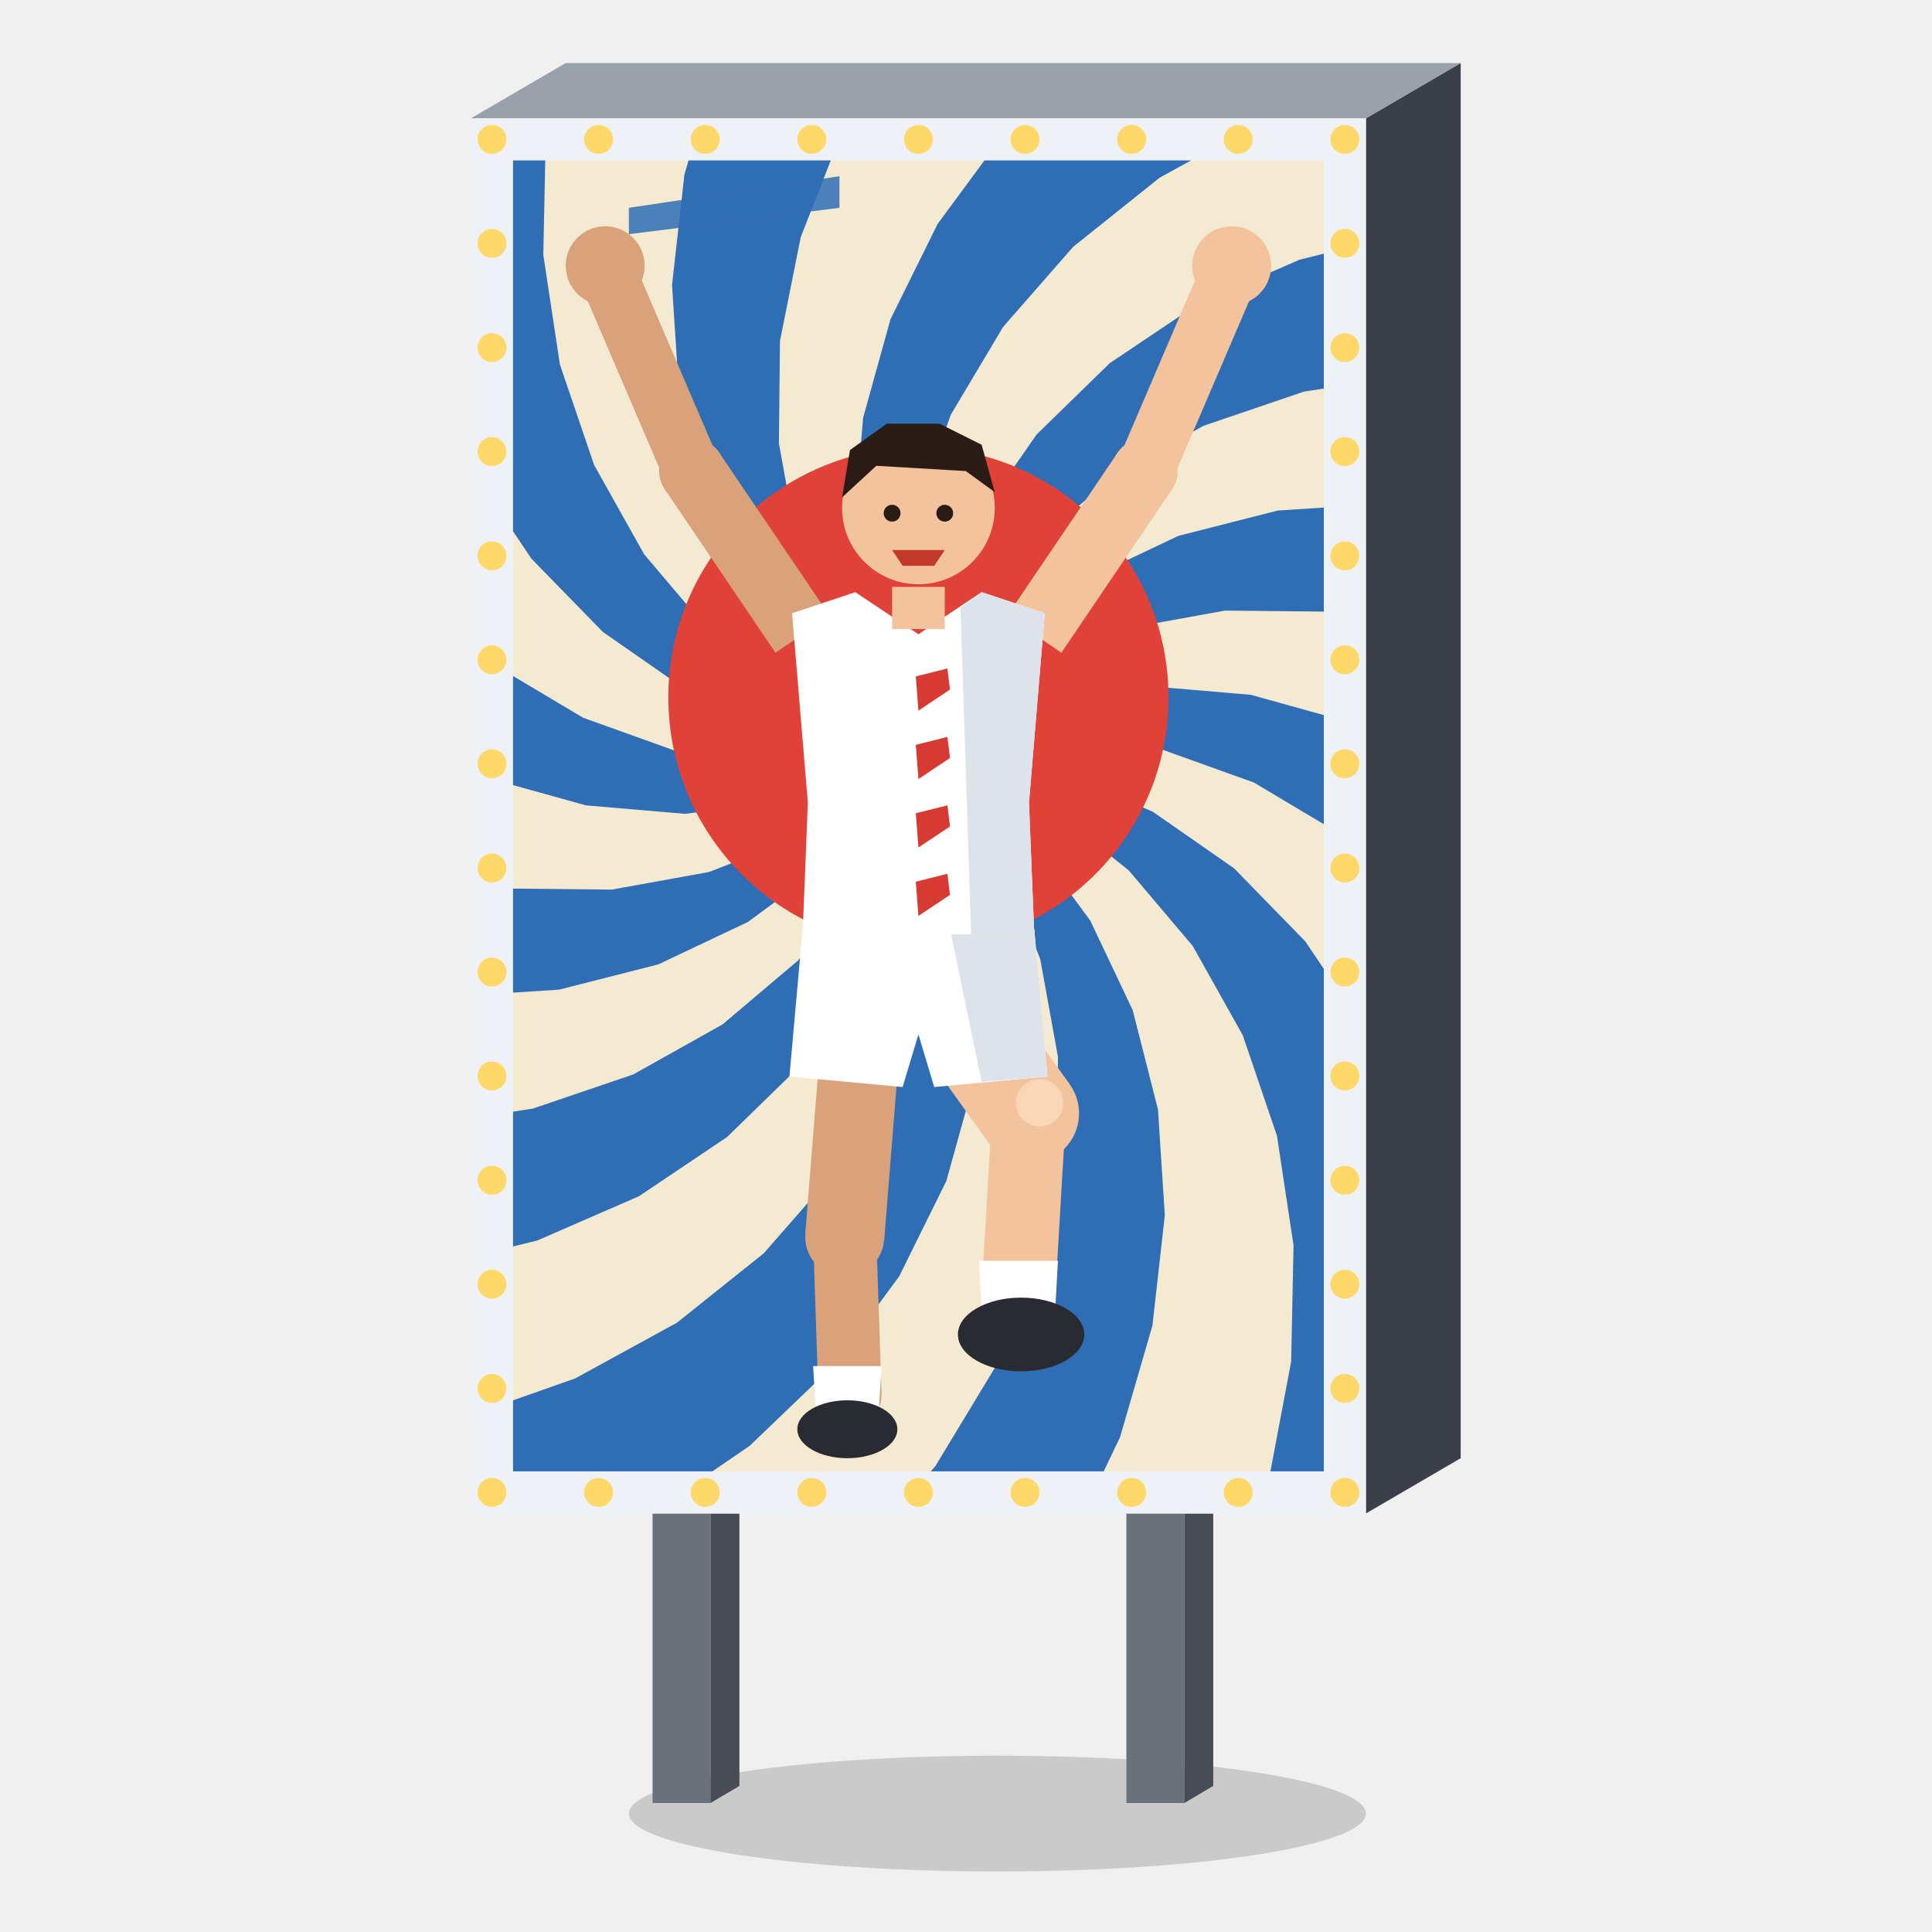
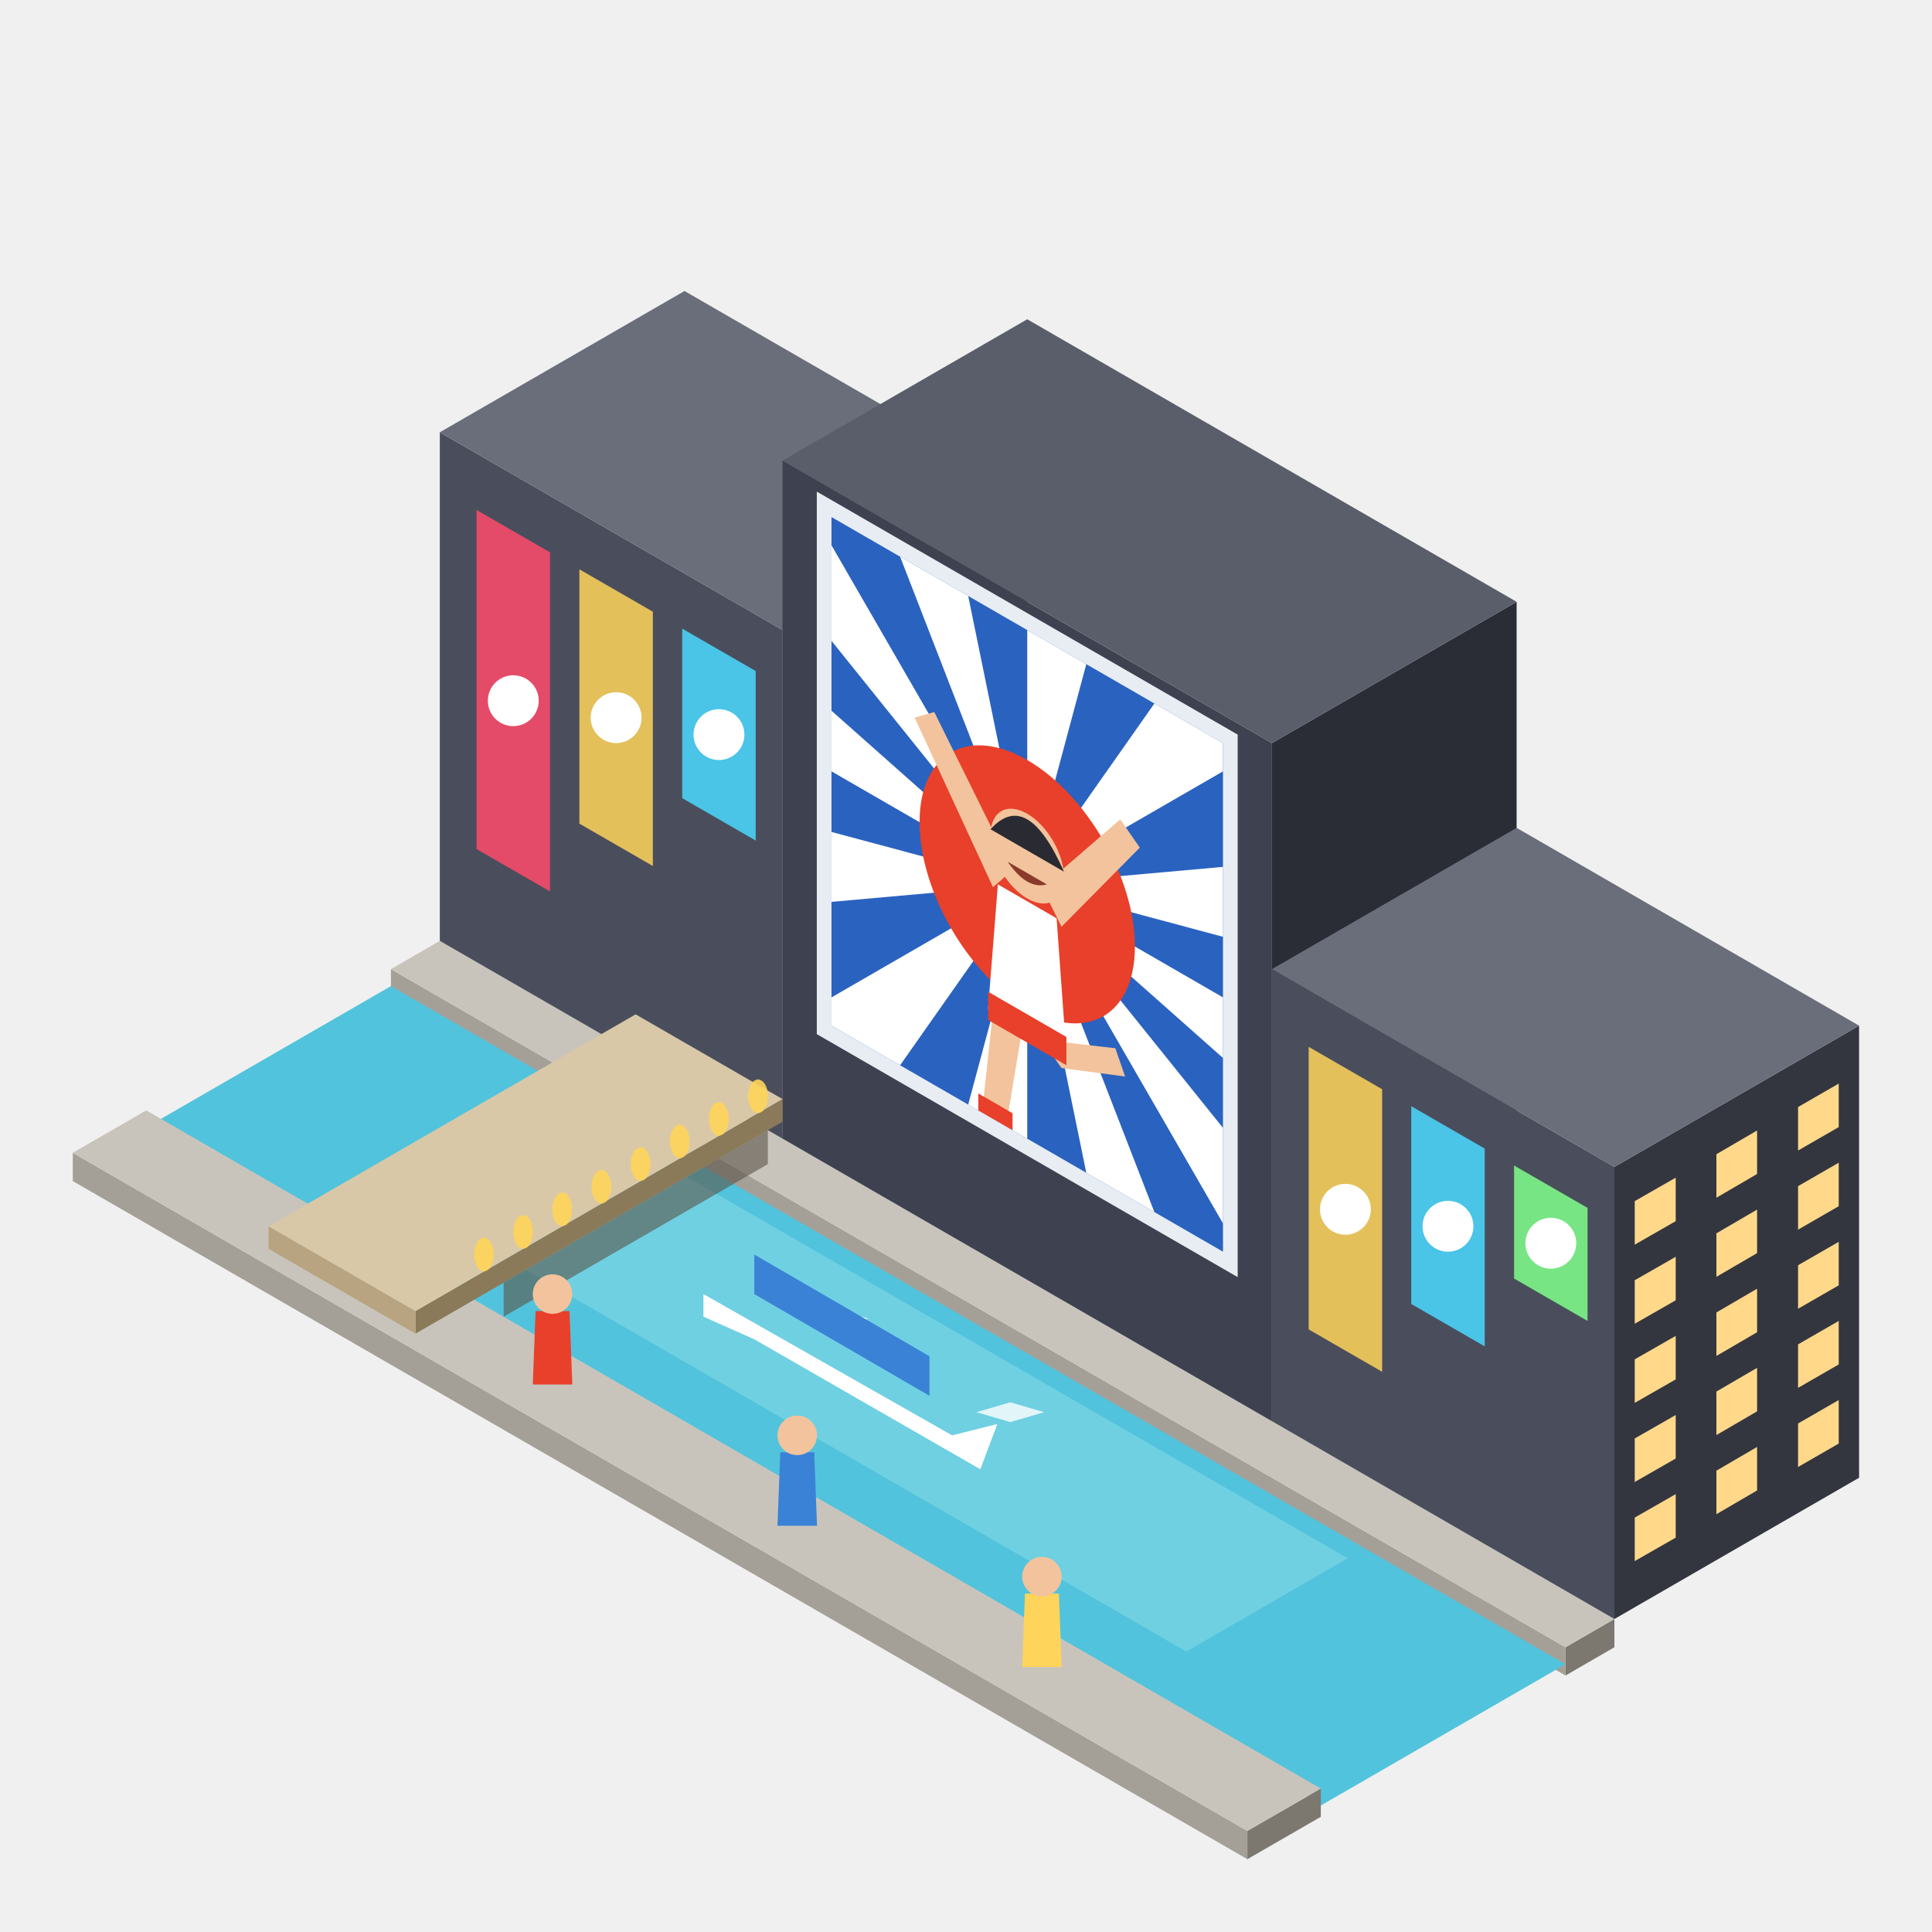
<svg xmlns="http://www.w3.org/2000/svg" viewBox="0 0 80 80">
-   <g transform="translate(38.03 74.66) scale(1.09)">
-     <ellipse cx="3" cy="0.4" rx="14" ry="2.2" fill="#000000" opacity="0.16" />
-     <path d="M-10.1 0L-7.9 0L-7.9 -11L-10.1 -11Z" fill="#6b717b" />
-     <path d="M-7.9 0L-6.8 -0.65L-6.8 -11L-7.9 -11Z" fill="#474c55" />
-     <path d="M7.9 0L10.1 0L10.1 -11L7.9 -11Z" fill="#6b717b" />
-     <path d="M10.1 0L11.2 -0.65L11.2 -11L10.1 -11Z" fill="#474c55" />
-     <path d="M17 -11L20.6 -13.1L20.6 -66.1L17 -64Z" fill="#3a3f49" />
-     <path d="M-17 -64L17 -64L20.6 -66.1L-13.4 -66.1Z" fill="#9aa1ab" />
-     <path d="M-17 -11L17 -11L17 -64L-17 -64Z" fill="#eef2f6" />
-     <clipPath id="p">
-       <rect x="-15.4" y="-62.4" width="30.8" height="49.8" />
-     </clipPath>
-     <g clip-path="url(#p)">
-       <rect x="-15.4" y="-62.4" width="30.8" height="49.8" fill="#f4ead2" />
-       <path d="M2 -39.89L5.53 -39.13L8.9 -37.66L11.99 -35.51L14.7 -32.73L16.95 -29.38L18.63 -25.52L19.69 -21.23L20.04 -16.61L19.64 -11.76L18.44 -6.78L16.43 -1.78L13.58 3.11L1.96 5.16L5.98 1.17L9.22 -3.13L11.66 -7.64L13.3 -12.22L14.16 -16.77L14.25 -21.19L13.62 -25.35L12.32 -29.17L10.42 -32.56L7.99 -35.43L5.12 -37.72L1.9 -39.38ZM1.67 -38.9L4.35 -36.48L6.53 -33.52L8.14 -30.12L9.1 -26.35L9.36 -22.33L8.89 -18.14L7.66 -13.9L5.66 -9.72L2.89 -5.72L-0.64 -2.01L-4.88 1.31L-9.79 4.13L-20.88 0.09L-15.41 -1.36L-10.45 -3.47L-6.08 -6.14L-2.37 -9.29L0.65 -12.81L2.93 -16.58L4.47 -20.51L5.26 -24.46L5.3 -28.35L4.63 -32.05L3.29 -35.47L1.33 -38.51ZM0.9 -38.21L2.01 -34.77L2.42 -31.12L2.1 -27.37L1.06 -23.63L-0.73 -20.01L-3.23 -16.62L-6.41 -13.57L-10.24 -10.95L-14.64 -8.87L-19.55 -7.41L-24.88 -6.66L-30.54 -6.68L-38.13 -15.72L-32.66 -14.24L-27.32 -13.59L-22.2 -13.72L-17.41 -14.59L-13.04 -16.13L-9.17 -18.25L-5.88 -20.88L-3.22 -23.92L-1.23 -27.26L0.04 -30.8L0.59 -34.43L0.41 -38.04ZM-0.11 -38L-0.87 -34.47L-2.34 -31.1L-4.49 -28.01L-7.27 -25.3L-10.62 -23.05L-14.48 -21.37L-18.77 -20.31L-23.39 -19.96L-28.24 -20.36L-33.22 -21.56L-38.22 -23.57L-43.11 -26.42L-45.16 -38.04L-41.17 -34.02L-36.87 -30.78L-32.36 -28.34L-27.78 -26.7L-23.23 -25.84L-18.81 -25.75L-14.65 -26.38L-10.83 -27.68L-7.44 -29.58L-4.57 -32.01L-2.28 -34.88L-0.62 -38.1ZM-1.1 -38.33L-3.52 -35.65L-6.48 -33.47L-9.88 -31.86L-13.65 -30.9L-17.67 -30.64L-21.86 -31.11L-26.1 -32.34L-30.28 -34.34L-34.28 -37.11L-37.99 -40.64L-41.31 -44.88L-44.13 -49.79L-40.09 -60.88L-38.64 -55.41L-36.53 -50.45L-33.86 -46.08L-30.71 -42.37L-27.19 -39.35L-23.42 -37.07L-19.49 -35.53L-15.54 -34.74L-11.65 -34.7L-7.95 -35.37L-4.53 -36.71L-1.49 -38.67ZM-1.79 -39.1L-5.23 -37.99L-8.88 -37.58L-12.63 -37.9L-16.37 -38.94L-19.99 -40.73L-23.38 -43.23L-26.43 -46.41L-29.05 -50.24L-31.13 -54.64L-32.59 -59.55L-33.34 -64.88L-33.32 -70.54L-24.28 -78.13L-25.76 -72.66L-26.41 -67.32L-26.28 -62.2L-25.41 -57.41L-23.87 -53.04L-21.75 -49.17L-19.12 -45.88L-16.08 -43.22L-12.74 -41.23L-9.2 -39.96L-5.57 -39.41L-1.96 -39.59ZM-2 -40.11L-5.53 -40.87L-8.9 -42.34L-11.99 -44.49L-14.7 -47.27L-16.95 -50.62L-18.63 -54.48L-19.69 -58.77L-20.04 -63.39L-19.64 -68.24L-18.44 -73.22L-16.43 -78.22L-13.58 -83.11L-1.96 -85.16L-5.98 -81.17L-9.22 -76.87L-11.66 -72.36L-13.3 -67.78L-14.16 -63.23L-14.25 -58.81L-13.62 -54.65L-12.32 -50.83L-10.42 -47.44L-7.99 -44.57L-5.12 -42.28L-1.9 -40.62ZM-1.67 -41.1L-4.35 -43.52L-6.53 -46.48L-8.14 -49.88L-9.1 -53.65L-9.36 -57.67L-8.89 -61.86L-7.66 -66.1L-5.66 -70.28L-2.89 -74.28L0.64 -77.99L4.88 -81.31L9.79 -84.13L20.88 -80.09L15.41 -78.64L10.45 -76.53L6.08 -73.86L2.37 -70.71L-0.65 -67.19L-2.93 -63.42L-4.47 -59.49L-5.26 -55.54L-5.3 -51.65L-4.63 -47.95L-3.29 -44.53L-1.33 -41.49ZM-0.9 -41.79L-2.01 -45.23L-2.42 -48.88L-2.1 -52.63L-1.06 -56.37L0.73 -59.99L3.23 -63.38L6.41 -66.43L10.24 -69.05L14.64 -71.13L19.55 -72.59L24.88 -73.34L30.54 -73.32L38.13 -64.28L32.66 -65.76L27.32 -66.41L22.2 -66.28L17.41 -65.41L13.04 -63.87L9.17 -61.75L5.88 -59.12L3.22 -56.08L1.23 -52.74L-0.04 -49.2L-0.59 -45.57L-0.41 -41.96ZM0.11 -42L0.87 -45.53L2.34 -48.9L4.49 -51.99L7.27 -54.7L10.62 -56.95L14.48 -58.63L18.77 -59.69L23.39 -60.04L28.24 -59.64L33.22 -58.44L38.22 -56.43L43.11 -53.58L45.16 -41.96L41.17 -45.98L36.87 -49.22L32.36 -51.66L27.78 -53.3L23.23 -54.16L18.81 -54.25L14.65 -53.62L10.83 -52.32L7.44 -50.42L4.57 -47.99L2.28 -45.12L0.62 -41.9ZM1.1 -41.67L3.52 -44.35L6.48 -46.53L9.88 -48.14L13.65 -49.1L17.67 -49.36L21.86 -48.89L26.1 -47.66L30.28 -45.66L34.28 -42.89L37.99 -39.36L41.31 -35.12L44.13 -30.21L40.09 -19.12L38.64 -24.59L36.53 -29.55L33.86 -33.92L30.71 -37.63L27.19 -40.65L23.42 -42.93L19.49 -44.47L15.54 -45.26L11.65 -45.3L7.95 -44.63L4.53 -43.29L1.49 -41.33ZM1.79 -40.9L5.23 -42.01L8.88 -42.42L12.63 -42.1L16.37 -41.06L19.99 -39.27L23.38 -36.77L26.43 -33.59L29.05 -29.76L31.13 -25.36L32.59 -20.45L33.34 -15.12L33.32 -9.46L24.28 -1.87L25.76 -7.34L26.41 -12.68L26.28 -17.8L25.41 -22.59L23.87 -26.96L21.75 -30.83L19.12 -34.12L16.08 -36.78L12.74 -38.77L9.2 -40.04L5.57 -40.59L1.96 -40.41Z" fill="#2f6db5" />
+   <clipPath id="gb">
+     <path d="M-8 -23H8V-5H-8Z" />
+   </clipPath>
+   <g transform="translate(44.56 51.83) scale(1.17)">
+     <path d="M19.05 14L17.32 15L17.32 14L19.05 13Z" fill="#7c7870" />
+     <path d="M-24.25 -9L17.32 15L17.32 14L-24.25 -10Z" fill="#a4a098" />
+     <path d="M-22.52 -11L19.05 13L17.32 14L-24.25 -10Z" fill="#c8c4bc" />
+     <path d="M-24.25 -9.4L17.32 14.6L8.66 19.6L-32.91 -4.4Z" fill="#52c3dc" />
+     <path d="M-19.49 -5.95L9.61 10.85L3.9 14.15L-25.2 -2.65Z" fill="#9be3ea" opacity="0.4" />
+     <path d="M-19.31 -3.81L-18.11 -4.16L-16.91 -3.81L-18.11 -3.46Z" fill="#ffffff" opacity=".8">
+       <animate attributeName="opacity" values=".85;.15;.85" dur="2.2s" begin="0.0s" repeatCount="indefinite" />
+     </path>
+     <path d="M-3.53 5.68L-2.33 5.33L-1.13 5.68L-2.33 6.03Z" fill="#ffffff" opacity=".8">
+       <animate attributeName="opacity" values=".85;.15;.85" dur="2.7s" begin="0.6s" repeatCount="indefinite" />
+     </path>
+     <path d="M-20.97 -2.10L-19.77 -2.45L-18.57 -2.10L-19.77 -1.75Z" fill="#ffffff" opacity=".8">
+       <animate attributeName="opacity" values=".85;.15;.85" dur="3.2s" begin="1.2s" repeatCount="indefinite" />
+     </path>
+     <path d="M-9.75 2.37L-8.55 2.02L-7.35 2.37L-8.55 2.72Z" fill="#ffffff" opacity=".8">
+       <animate attributeName="opacity" values=".85;.15;.85" dur="3.7s" begin="1.8s" repeatCount="indefinite" />
+     </path>
+     <path d="M8.66 20L6.06 21.5L6.06 20.5L8.66 19Z" fill="#7c7870" />
+     <path d="M-35.51 -2.5L6.06 21.5L6.06 20.5L-35.51 -3.5Z" fill="#a4a098" />
+     <path d="M-32.91 -5L8.66 19L6.06 20.5L-35.51 -3.5Z" fill="#c8c4bc" />
+     <path d="M-1.73 -9L-10.39 -4L-10.39 -22L-1.73 -27Z" fill="#33363f" />
+     <path d="M-22.52 -11L-10.39 -4L-10.39 -22L-22.52 -29Z" fill="#4a4e5c" />
+     <path d="M-13.86 -34L-1.73 -27L-10.39 -22L-22.52 -29Z" fill="#6a6e7a" />
+     <path d="M15.59 1L6.93 6L6.93 -18L15.59 -23Z" fill="#2a2d36" />
+     <path d="M-10.39 -4L6.93 6L6.93 -18L-10.39 -28Z" fill="#3e4250" />
+     <path d="M-1.73 -33L15.59 -23L6.93 -18L-10.39 -28Z" fill="#5a5e6a" />
+     <path d="M27.71 8L19.05 13L19.05 -3L27.71 -8Z" fill="#33363f" />
+     <path d="M6.93 6L19.05 13L19.05 -3L6.93 -10Z" fill="#4a4e5c" />
+     <path d="M15.59 -15L27.71 -8L19.05 -3L6.93 -10Z" fill="#6a6e7a" />
+     <path d="M-21.22 -14.25L-18.62 -12.75L-18.62 -24.75L-21.22 -26.25Z" fill="#ff4a6a" opacity="0.85" />
+     <circle cx="-19.92" cy="-19.50" r="0.90" fill="#ffffff">
+       <animate attributeName="opacity" values="1;0.3;1" dur="1.2s" begin="0.0s" repeatCount="indefinite" />
+     </circle>
+     <path d="M-17.58 -15.15L-14.98 -13.65L-14.98 -22.65L-17.58 -24.15Z" fill="#ffd45a" opacity="0.85" />
+     <circle cx="-16.28" cy="-18.90" r="0.90" fill="#ffffff">
+       <animate attributeName="opacity" values="1;0.3;1" dur="1.5s" begin="0.4s" repeatCount="indefinite" />
+     </circle>
+     <path d="M-13.94 -16.05L-11.34 -14.55L-11.34 -20.55L-13.94 -22.05Z" fill="#4ad8ff" opacity="0.85" />
+     <circle cx="-12.64" cy="-18.30" r="0.90" fill="#ffffff">
+       <animate attributeName="opacity" values="1;0.3;1" dur="1.8s" begin="0.8s" repeatCount="indefinite" />
+     </circle>
+     <path d="M8.23 2.75L10.83 4.25L10.83 -5.75L8.23 -7.25Z" fill="#ffd45a" opacity="0.85" />
+     <circle cx="9.53" cy="-1.50" r="0.90" fill="#ffffff">
+       <animate attributeName="opacity" values="1;0.3;1" dur="1.2s" begin="0.0s" repeatCount="indefinite" />
+     </circle>
+     <path d="M11.86 1.85L14.46 3.35L14.46 -3.65L11.86 -5.15Z" fill="#4ad8ff" opacity="0.85" />
+     <circle cx="13.16" cy="-0.90" r="0.90" fill="#ffffff">
+       <animate attributeName="opacity" values="1;0.3;1" dur="1.5s" begin="0.4s" repeatCount="indefinite" />
+     </circle>
+     <path d="M15.5 0.95L18.1 2.45L18.1 -1.55L15.5 -3.05Z" fill="#7fff8a" opacity="0.85" />
+     <circle cx="16.80" cy="-0.30" r="0.90" fill="#ffffff">
+       <animate attributeName="opacity" values="1;0.3;1" dur="1.8s" begin="0.8s" repeatCount="indefinite" />
+     </circle>
+     <path d="M26.99 6.79L25.55 7.62L25.55 6.08L26.99 5.25Z" fill="#ffd88a" />
+     <path d="M26.99 3.99L25.55 4.82L25.55 3.28L26.99 2.45Z" fill="#ffd88a" />
+     <path d="M26.99 1.19L25.55 2.02L25.55 0.48L26.99 -0.35Z" fill="#ffd88a" />
+     <path d="M26.99 -1.61L25.55 -0.78L25.55 -2.32L26.99 -3.15Z" fill="#ffd88a" />
+     <path d="M26.99 -4.41L25.55 -3.58L25.55 -5.12L26.99 -5.95Z" fill="#ffd88a" />
+     <path d="M24.1 8.45L22.66 9.29L22.66 7.75L24.1 6.91Z" fill="#ffd88a" />
+     <path d="M24.1 5.65L22.66 6.49L22.66 4.95L24.1 4.11Z" fill="#ffd88a" />
+     <path d="M24.1 2.85L22.66 3.69L22.66 2.15L24.1 1.31Z" fill="#ffd88a" />
+     <path d="M24.1 0.05L22.66 0.89L22.66 -0.65L24.1 -1.49Z" fill="#ffd88a" />
+     <path d="M24.1 -2.75L22.66 -1.91L22.66 -3.45L24.1 -4.29Z" fill="#ffd88a" />
+     <path d="M21.22 10.12L19.77 10.95L19.77 9.41L21.22 8.58Z" fill="#ffd88a" />
+     <path d="M21.22 7.32L19.77 8.15L19.77 6.61L21.22 5.78Z" fill="#ffd88a" />
+     <path d="M21.22 4.52L19.77 5.35L19.77 3.81L21.22 2.98Z" fill="#ffd88a" />
+     <path d="M21.22 1.72L19.77 2.55L19.77 1.01L21.22 0.18Z" fill="#ffd88a" />
+     <path d="M21.22 -1.08L19.77 -0.25L19.77 -1.79L21.22 -2.62Z" fill="#ffd88a" />
+     <g transform="matrix(.866 .5 0 1 -1.73 1.00)">
+       <path d="M-8.6 -23.6H8.6V-4.4H-8.6Z" fill="#e8edf4" />
+       <g clip-path="url(#gb)">
+         <path d="M-8 -23H8V-5H-8Z" fill="#2a62c0" />
+         <path d="M0 -14L20.00 -14.00L19.32 -8.82Z" fill="#ffffff" />
+         <path d="M0 -14L17.32 -4.00L14.14 0.14Z" fill="#ffffff" />
+         <path d="M0 -14L10.00 3.32L5.18 5.32Z" fill="#ffffff" />
+         <path d="M0 -14L0.00 6.00L-5.18 5.32Z" fill="#ffffff" />
+         <path d="M0 -14L-10.00 3.32L-14.14 0.14Z" fill="#ffffff" />
+         <path d="M0 -14L-17.32 -4.00L-19.32 -8.82Z" fill="#ffffff" />
+         <path d="M0 -14L-20.00 -14.00L-19.32 -19.18Z" fill="#ffffff" />
+         <path d="M0 -14L-17.32 -24.00L-14.14 -28.14Z" fill="#ffffff" />
+         <path d="M0 -14L-10.00 -31.32L-5.18 -33.32Z" fill="#ffffff" />
+         <path d="M0 -14L-0.00 -34.00L5.18 -33.32Z" fill="#ffffff" />
+         <path d="M0 -14L10.00 -31.32L14.14 -28.14Z" fill="#ffffff" />
+         <path d="M0 -14L17.32 -24.00L19.32 -19.18Z" fill="#ffffff" />
+         <circle cx="0" cy="-14" r="4.4" fill="#e8402a" />
+         <g>
+           <animateTransform attributeName="transform" type="translate" values="0 0;0 -.6;0 0" dur="1.2s" repeatCount="indefinite" />
+           <path d="M-1.6 -8.8L1.6 -8.8L1.2 -13.4L-1.2 -13.4Z" fill="#ffffff" />
+           <path d="M-1.4 -13.2L-4.6 -17.6L-3.8 -18.2L-.6 -14.2Z" fill="#f2c39c" />
+           <path d="M1.4 -13.2L4.6 -17.6L3.8 -18.2L.6 -14.2Z" fill="#f2c39c" />
+           <path d="M-1.4 -8.8L-1.8 -5.4L-.8 -5.4L-.2 -8.8Z" fill="#f2c39c" />
+           <path d="M.6 -8.8L3.6 -10L4 -9.2L1.4 -8.2Z" fill="#f2c39c" />
+           <path d="M-1.6 -9.4L1.6 -9.4L1.6 -8.4L-1.6 -8.4Z" fill="#e8402a" />
+           <path d="M-2 -5.6L-.6 -5.6L-.6 -4.8L-2 -4.8Z" fill="#e8402a" />
+           <circle cx="0" cy="-15" r="1.5" fill="#f2c39c" />
+           <path d="M-1.5 -15.2Q0 -17.4 1.5 -15.2Z" fill="#2a2a33" />
+           <path d="M-.8 -14.4Q0 -13.8 .8 -14.4Z" fill="#8a3a2a" />
+         </g>
+         <path d="M-8 -23H8V-5H-8Z" fill="#ffffff" opacity="0">
+           <animate attributeName="opacity" values="0;.18;0" dur="2.4s" repeatCount="indefinite" />
+         </path>
+       </g>
    </g>
-     <circle cx="0" cy="-42" r="9.5" fill="#e0423a" />
-     <path d="M-3.7 -29.12L-4.3 -21.62L-1.3 -21.38L-0.7 -28.88Z" fill="#d9a27b" />
-     <circle cx="-2.8" cy="-21.5" r="1.5" fill="#d9a27b" />
-     <path d="M-4 -21.46L-3.8 -15.46L-1.4 -15.54L-1.6 -21.54Z" fill="#d9a27b" />
-     <circle cx="-2.6" cy="-15.5" r="1.2" fill="#d9a27b" />
-     <path d="M-4 -16.6L-1.4 -16.6L-1.5 -15L-3.9 -15Z" fill="#ffffff" />
-     <ellipse cx="-2.7" cy="-14.2" rx="1.9" ry="1.1" fill="#2a2a33" />
-     <path d="M0.65 -27.9L2.65 -25.1L5.75 -27.3L3.75 -30.1Z" fill="#f2c39c" />
-     <circle cx="4.2" cy="-26.2" r="1.9" fill="#f2c39c" />
-     <path d="M2.8 -26.28L2.4 -19.48L5.2 -19.32L5.6 -26.12Z" fill="#f2c39c" />
-     <circle cx="3.8" cy="-19.4" r="1.4" fill="#f2c39c" />
-     <circle cx="4.6" cy="-26.6" r="0.9" fill="#f8d6b6" />
-     <path d="M2.3 -20.6L5.3 -20.6L5.2 -18.8L2.4 -18.8Z" fill="#ffffff" />
-     <ellipse cx="3.9" cy="-17.8" rx="2.4" ry="1.4" fill="#2a2a33" />
-     <path d="M-4.4 -33.2L4.4 -33.2L4.9 -27.6L0.6 -27.2L0 -29.2L-0.6 -27.2L-4.9 -27.6Z" fill="#ffffff" />
-     <path d="M1.2 -33.2L4.4 -33.2L4.9 -27.6L2.4 -27.4Z" fill="#dde3ea" />
-     <path d="M-3.37 -45.1L-7.57 -51.3L-9.63 -49.9L-5.43 -43.7Z" fill="#d9a27b" />
-     <circle cx="-8.6" cy="-50.6" r="1.25" fill="#d9a27b" />
-     <path d="M-7.59 -51.03L-10.59 -58.03L-12.61 -57.17L-9.61 -50.17Z" fill="#d9a27b" />
-     <circle cx="-11.6" cy="-57.6" r="1.1" fill="#d9a27b" />
-     <circle cx="-11.9" cy="-58.4" r="1.5" fill="#d9a27b" />
-     <path d="M5.43 -43.7L9.63 -49.9L7.57 -51.3L3.37 -45.1Z" fill="#f2c39c" />
-     <circle cx="8.6" cy="-50.6" r="1.25" fill="#f2c39c" />
-     <path d="M9.61 -50.17L12.61 -57.17L10.59 -58.03L7.59 -51.03Z" fill="#f2c39c" />
-     <circle cx="11.6" cy="-57.6" r="1.1" fill="#f2c39c" />
-     <circle cx="11.9" cy="-58.4" r="1.5" fill="#f2c39c" />
-     <path d="M-4.8 -45.2L-2.4 -46L0 -44.4L2.4 -46L4.8 -45.2L4.2 -38L4.4 -33L-4.4 -33L-4.2 -38Z" fill="#ffffff" />
-     <path d="M1.6 -45.4L2.4 -46L4.8 -45.2L4.2 -38L4.4 -33L2 -33Z" fill="#dde3ea" />
-     <path d="M-0.1 -42.8L1.1 -43.1L1.2 -42.3L0 -41.5Z" fill="#d63a32" />
-     <path d="M-0.1 -40.2L1.1 -40.5L1.2 -39.7L0 -38.9Z" fill="#d63a32" />
-     <path d="M-0.1 -37.6L1.1 -37.9L1.2 -37.1L0 -36.3Z" fill="#d63a32" />
-     <path d="M-0.1 -35L1.1 -35.3L1.2 -34.5L0 -33.7Z" fill="#d63a32" />
-     <path d="M-1 -46.2L1 -46.2L1 -44.6L-1 -44.6Z" fill="#f2c39c" />
-     <circle cx="0" cy="-49.2" r="2.9" fill="#f2c39c" />
-     <path d="M-2.9 -49.6L-2.6 -51.4L-1.2 -52.4L0.8 -52.4L2.4 -51.6L2.9 -49.8L1.8 -50.6L-1.6 -50.8Z" fill="#2a1b14" />
-     <circle cx="-1" cy="-49" r="0.32" fill="#2a1b14" />
-     <circle cx="1" cy="-49" r="0.32" fill="#2a1b14" />
-     <path d="M-1 -47.6L1 -47.6L0.6 -47L-0.6 -47Z" fill="#c0392b" />
-     <path d="M-11 -60.6L-3 -61.8L-3 -60.6L-11 -59.6Z" fill="#2f6db5" opacity="0.85" />
-     <circle cx="-16.2" cy="-63.2" r=".55" fill="#ffd86a">
-       <animate attributeName="opacity" values="1;0.2;1" dur="1.2s" begin="0.0s" repeatCount="indefinite" />
-     </circle>
-     <circle cx="-16.2" cy="-11.8" r=".55" fill="#ffd86a">
-       <animate attributeName="opacity" values="1;0.2;1" dur="1.2s" begin="0.6s" repeatCount="indefinite" />
-     </circle>
-     <circle cx="-12.15" cy="-63.2" r=".55" fill="#ffd86a">
-       <animate attributeName="opacity" values="1;0.2;1" dur="1.2s" begin="0.2s" repeatCount="indefinite" />
-     </circle>
-     <circle cx="-12.15" cy="-11.8" r=".55" fill="#ffd86a">
-       <animate attributeName="opacity" values="1;0.2;1" dur="1.2s" begin="0.8s" repeatCount="indefinite" />
-     </circle>
-     <circle cx="-8.1" cy="-63.2" r=".55" fill="#ffd86a">
-       <animate attributeName="opacity" values="1;0.2;1" dur="1.2s" begin="0.4s" repeatCount="indefinite" />
-     </circle>
-     <circle cx="-8.1" cy="-11.8" r=".55" fill="#ffd86a">
-       <animate attributeName="opacity" values="1;0.2;1" dur="1.2s" begin="1.0s" repeatCount="indefinite" />
-     </circle>
-     <circle cx="-4.05" cy="-63.2" r=".55" fill="#ffd86a">
-       <animate attributeName="opacity" values="1;0.2;1" dur="1.2s" begin="0.6s" repeatCount="indefinite" />
-     </circle>
-     <circle cx="-4.05" cy="-11.8" r=".55" fill="#ffd86a">
-       <animate attributeName="opacity" values="1;0.2;1" dur="1.2s" begin="0.0s" repeatCount="indefinite" />
-     </circle>
-     <circle cx="0" cy="-63.2" r=".55" fill="#ffd86a">
-       <animate attributeName="opacity" values="1;0.2;1" dur="1.2s" begin="0.8s" repeatCount="indefinite" />
-     </circle>
-     <circle cx="0" cy="-11.8" r=".55" fill="#ffd86a">
-       <animate attributeName="opacity" values="1;0.2;1" dur="1.2s" begin="0.2s" repeatCount="indefinite" />
-     </circle>
-     <circle cx="4.05" cy="-63.2" r=".55" fill="#ffd86a">
-       <animate attributeName="opacity" values="1;0.2;1" dur="1.2s" begin="1.0s" repeatCount="indefinite" />
-     </circle>
-     <circle cx="4.05" cy="-11.8" r=".55" fill="#ffd86a">
-       <animate attributeName="opacity" values="1;0.2;1" dur="1.2s" begin="0.4s" repeatCount="indefinite" />
-     </circle>
-     <circle cx="8.1" cy="-63.2" r=".55" fill="#ffd86a">
-       <animate attributeName="opacity" values="1;0.2;1" dur="1.2s" begin="0.0s" repeatCount="indefinite" />
-     </circle>
-     <circle cx="8.1" cy="-11.8" r=".55" fill="#ffd86a">
-       <animate attributeName="opacity" values="1;0.2;1" dur="1.2s" begin="0.6s" repeatCount="indefinite" />
-     </circle>
-     <circle cx="12.15" cy="-63.2" r=".55" fill="#ffd86a">
-       <animate attributeName="opacity" values="1;0.2;1" dur="1.2s" begin="0.2s" repeatCount="indefinite" />
-     </circle>
-     <circle cx="12.15" cy="-11.8" r=".55" fill="#ffd86a">
-       <animate attributeName="opacity" values="1;0.2;1" dur="1.2s" begin="0.8s" repeatCount="indefinite" />
-     </circle>
-     <circle cx="16.2" cy="-63.2" r=".55" fill="#ffd86a">
-       <animate attributeName="opacity" values="1;0.2;1" dur="1.2s" begin="0.4s" repeatCount="indefinite" />
-     </circle>
-     <circle cx="16.2" cy="-11.8" r=".55" fill="#ffd86a">
-       <animate attributeName="opacity" values="1;0.2;1" dur="1.2s" begin="1.0s" repeatCount="indefinite" />
-     </circle>
-     <circle cx="-16.2" cy="-59.25" r=".55" fill="#ffd86a">
-       <animate attributeName="opacity" values="1;0.2;1" dur="1.2s" begin="0.2s" repeatCount="indefinite" />
-     </circle>
-     <circle cx="16.2" cy="-59.25" r=".55" fill="#ffd86a">
-       <animate attributeName="opacity" values="1;0.2;1" dur="1.2s" begin="0.6s" repeatCount="indefinite" />
-     </circle>
-     <circle cx="-16.2" cy="-55.29" r=".55" fill="#ffd86a">
-       <animate attributeName="opacity" values="1;0.2;1" dur="1.2s" begin="0.4s" repeatCount="indefinite" />
-     </circle>
-     <circle cx="16.2" cy="-55.29" r=".55" fill="#ffd86a">
-       <animate attributeName="opacity" values="1;0.2;1" dur="1.2s" begin="0.8s" repeatCount="indefinite" />
-     </circle>
-     <circle cx="-16.2" cy="-51.34" r=".55" fill="#ffd86a">
-       <animate attributeName="opacity" values="1;0.2;1" dur="1.2s" begin="0.6s" repeatCount="indefinite" />
-     </circle>
-     <circle cx="16.2" cy="-51.34" r=".55" fill="#ffd86a">
-       <animate attributeName="opacity" values="1;0.2;1" dur="1.2s" begin="1.0s" repeatCount="indefinite" />
-     </circle>
-     <circle cx="-16.2" cy="-47.38" r=".55" fill="#ffd86a">
-       <animate attributeName="opacity" values="1;0.2;1" dur="1.2s" begin="0.8s" repeatCount="indefinite" />
-     </circle>
-     <circle cx="16.2" cy="-47.38" r=".55" fill="#ffd86a">
-       <animate attributeName="opacity" values="1;0.2;1" dur="1.2s" begin="0.0s" repeatCount="indefinite" />
-     </circle>
-     <circle cx="-16.2" cy="-43.43" r=".55" fill="#ffd86a">
-       <animate attributeName="opacity" values="1;0.2;1" dur="1.2s" begin="1.0s" repeatCount="indefinite" />
-     </circle>
-     <circle cx="16.2" cy="-43.43" r=".55" fill="#ffd86a">
-       <animate attributeName="opacity" values="1;0.2;1" dur="1.2s" begin="0.2s" repeatCount="indefinite" />
-     </circle>
-     <circle cx="-16.2" cy="-39.48" r=".55" fill="#ffd86a">
-       <animate attributeName="opacity" values="1;0.2;1" dur="1.2s" begin="0.0s" repeatCount="indefinite" />
-     </circle>
-     <circle cx="16.2" cy="-39.48" r=".55" fill="#ffd86a">
-       <animate attributeName="opacity" values="1;0.2;1" dur="1.2s" begin="0.4s" repeatCount="indefinite" />
-     </circle>
-     <circle cx="-16.2" cy="-35.52" r=".55" fill="#ffd86a">
-       <animate attributeName="opacity" values="1;0.2;1" dur="1.2s" begin="0.2s" repeatCount="indefinite" />
-     </circle>
-     <circle cx="16.2" cy="-35.52" r=".55" fill="#ffd86a">
-       <animate attributeName="opacity" values="1;0.2;1" dur="1.2s" begin="0.6s" repeatCount="indefinite" />
-     </circle>
-     <circle cx="-16.2" cy="-31.57" r=".55" fill="#ffd86a">
-       <animate attributeName="opacity" values="1;0.2;1" dur="1.2s" begin="0.4s" repeatCount="indefinite" />
-     </circle>
-     <circle cx="16.2" cy="-31.57" r=".55" fill="#ffd86a">
-       <animate attributeName="opacity" values="1;0.2;1" dur="1.2s" begin="0.8s" repeatCount="indefinite" />
-     </circle>
-     <circle cx="-16.2" cy="-27.62" r=".55" fill="#ffd86a">
-       <animate attributeName="opacity" values="1;0.2;1" dur="1.2s" begin="0.6s" repeatCount="indefinite" />
-     </circle>
-     <circle cx="16.2" cy="-27.62" r=".55" fill="#ffd86a">
-       <animate attributeName="opacity" values="1;0.2;1" dur="1.2s" begin="1.0s" repeatCount="indefinite" />
-     </circle>
-     <circle cx="-16.2" cy="-23.66" r=".55" fill="#ffd86a">
-       <animate attributeName="opacity" values="1;0.2;1" dur="1.2s" begin="0.8s" repeatCount="indefinite" />
-     </circle>
-     <circle cx="16.2" cy="-23.66" r=".55" fill="#ffd86a">
-       <animate attributeName="opacity" values="1;0.2;1" dur="1.2s" begin="0.0s" repeatCount="indefinite" />
-     </circle>
-     <circle cx="-16.2" cy="-19.71" r=".55" fill="#ffd86a">
-       <animate attributeName="opacity" values="1;0.2;1" dur="1.2s" begin="1.0s" repeatCount="indefinite" />
-     </circle>
-     <circle cx="16.2" cy="-19.71" r=".55" fill="#ffd86a">
-       <animate attributeName="opacity" values="1;0.2;1" dur="1.2s" begin="0.2s" repeatCount="indefinite" />
-     </circle>
-     <circle cx="-16.2" cy="-15.75" r=".55" fill="#ffd86a">
-       <animate attributeName="opacity" values="1;0.2;1" dur="1.2s" begin="0.0s" repeatCount="indefinite" />
-     </circle>
-     <circle cx="16.2" cy="-15.75" r=".55" fill="#ffd86a">
-       <animate attributeName="opacity" values="1;0.2;1" dur="1.2s" begin="0.4s" repeatCount="indefinite" />
-     </circle>
-     <rect x="-15.4" y="-62.4" width="30.8" height="49.8" fill="#7a4ad8" opacity="0">
-       <animate attributeName="opacity" values="0;.22;0" dur="6s" repeatCount="indefinite" />
-     </rect>
+     <path d="M-10.39 -4.6L-23.38 2.9L-23.38 2.1L-10.39 -5.4Z" fill="#8a7a5a" />
+     <path d="M-28.58 -0.1L-23.38 2.9L-23.38 2.1L-28.58 -0.9Z" fill="#b8a480" />
+     <path d="M-15.59 -8.4L-10.39 -5.4L-23.38 2.1L-28.58 -0.9Z" fill="#d8c8a8" />
+     <path d="M-10.91 -3.1L-20.26 2.3L-20.26 1.1L-10.91 -4.3Z" fill="#5a5448" opacity="0.6" />
+     <path d="M-10.91 -5.5L-10.92 -5.37L-10.94 -5.24L-10.98 -5.13L-11.04 -5.03L-11.11 -4.96L-11.18 -4.92L-11.26 -4.9L-11.34 -4.92L-11.41 -4.96L-11.48 -5.03L-11.53 -5.13L-11.57 -5.24L-11.6 -5.37L-11.61 -5.5L-11.6 -5.63L-11.57 -5.76L-11.53 -5.87L-11.48 -5.97L-11.41 -6.04L-11.34 -6.08L-11.26 -6.1L-11.18 -6.08L-11.11 -6.04L-11.04 -5.97L-10.98 -5.87L-10.94 -5.76L-10.92 -5.63Z" fill="#ffd45a" opacity="0.9" />
+     <path d="M-12.29 -4.7L-12.3 -4.57L-12.33 -4.44L-12.37 -4.33L-12.43 -4.23L-12.49 -4.16L-12.57 -4.12L-12.64 -4.1L-12.72 -4.12L-12.8 -4.16L-12.86 -4.23L-12.92 -4.33L-12.96 -4.44L-12.99 -4.57L-12.99 -4.7L-12.99 -4.83L-12.96 -4.96L-12.92 -5.07L-12.86 -5.17L-12.8 -5.24L-12.72 -5.28L-12.64 -5.3L-12.57 -5.28L-12.49 -5.24L-12.43 -5.17L-12.37 -5.07L-12.33 -4.96L-12.3 -4.83Z" fill="#ffd45a" opacity="0.9" />
+     <path d="M-13.68 -3.9L-13.69 -3.77L-13.71 -3.64L-13.76 -3.53L-13.81 -3.43L-13.88 -3.36L-13.95 -3.32L-14.03 -3.3L-14.11 -3.32L-14.18 -3.36L-14.25 -3.43L-14.3 -3.53L-14.34 -3.64L-14.37 -3.77L-14.38 -3.9L-14.37 -4.03L-14.34 -4.16L-14.3 -4.27L-14.25 -4.37L-14.18 -4.44L-14.11 -4.48L-14.03 -4.5L-13.95 -4.48L-13.88 -4.44L-13.81 -4.37L-13.76 -4.27L-13.71 -4.16L-13.69 -4.03Z" fill="#ffd45a" opacity="0.9" />
+     <path d="M-15.07 -3.1L-15.07 -2.97L-15.1 -2.84L-15.14 -2.73L-15.2 -2.63L-15.26 -2.56L-15.34 -2.52L-15.42 -2.5L-15.49 -2.52L-15.57 -2.56L-15.63 -2.63L-15.69 -2.73L-15.73 -2.84L-15.76 -2.97L-15.77 -3.1L-15.76 -3.23L-15.73 -3.36L-15.69 -3.47L-15.63 -3.57L-15.57 -3.64L-15.49 -3.68L-15.42 -3.7L-15.34 -3.68L-15.26 -3.64L-15.2 -3.57L-15.14 -3.47L-15.1 -3.36L-15.07 -3.23Z" fill="#ffd45a" opacity="0.9" />
+     <path d="M-16.45 -2.3L-16.46 -2.17L-16.49 -2.04L-16.53 -1.93L-16.58 -1.83L-16.65 -1.76L-16.72 -1.72L-16.8 -1.7L-16.88 -1.72L-16.95 -1.76L-17.02 -1.83L-17.07 -1.93L-17.12 -2.04L-17.14 -2.17L-17.15 -2.3L-17.14 -2.43L-17.12 -2.56L-17.07 -2.67L-17.02 -2.77L-16.95 -2.84L-16.88 -2.88L-16.8 -2.9L-16.72 -2.88L-16.65 -2.84L-16.58 -2.77L-16.53 -2.67L-16.49 -2.56L-16.46 -2.43Z" fill="#ffd45a" opacity="0.9" />
+     <path d="M-17.84 -1.5L-17.85 -1.37L-17.87 -1.24L-17.91 -1.13L-17.97 -1.03L-18.03 -0.96L-18.11 -0.92L-18.19 -0.9L-18.26 -0.92L-18.34 -0.96L-18.4 -1.03L-18.46 -1.13L-18.5 -1.24L-18.53 -1.37L-18.54 -1.5L-18.53 -1.63L-18.5 -1.76L-18.46 -1.87L-18.4 -1.97L-18.34 -2.04L-18.26 -2.08L-18.19 -2.1L-18.11 -2.08L-18.03 -2.04L-17.97 -1.97L-17.91 -1.87L-17.87 -1.76L-17.85 -1.63Z" fill="#ffd45a" opacity="0.9" />
+     <path d="M-19.22 -0.7L-19.23 -0.57L-19.26 -0.44L-19.3 -0.33L-19.35 -0.23L-19.42 -0.16L-19.49 -0.12L-19.57 -0.1L-19.65 -0.12L-19.72 -0.16L-19.79 -0.23L-19.85 -0.33L-19.89 -0.44L-19.91 -0.57L-19.92 -0.7L-19.91 -0.83L-19.89 -0.96L-19.85 -1.07L-19.79 -1.17L-19.72 -1.24L-19.65 -1.28L-19.57 -1.3L-19.49 -1.28L-19.42 -1.24L-19.35 -1.17L-19.3 -1.07L-19.26 -0.96L-19.23 -0.83Z" fill="#ffd45a" opacity="0.9" />
+     <path d="M-20.61 0.1L-20.62 0.23L-20.64 0.36L-20.68 0.47L-20.74 0.57L-20.81 0.64L-20.88 0.68L-20.96 0.7L-21.04 0.68L-21.11 0.64L-21.18 0.57L-21.23 0.47L-21.27 0.36L-21.3 0.23L-21.31 0.1L-21.3 -0.03L-21.27 -0.16L-21.23 -0.27L-21.18 -0.37L-21.11 -0.44L-21.04 -0.48L-20.96 -0.5L-20.88 -0.48L-20.81 -0.44L-20.74 -0.37L-20.68 -0.27L-20.64 -0.16L-20.62 -0.03Z" fill="#ffd45a" opacity="0.9" />
+     <g>
+       <animateTransform attributeName="transform" type="translate" values="-14 -8;12 7;-14 -8" dur="16s" repeatCount="indefinite" />
+       <path d="M-13.19 1.50L-4.39 6.50L-2.79 6.10L-3.39 7.70L-11.39 3.10L-13.19 2.30Z" fill="#ffffff" />
+       <path d="M-11.39 0.10L-5.19 3.70L-5.19 5.10L-11.39 1.50Z" fill="#3a82d6" />
+     </g>
+     <g>
+       <animateTransform attributeName="transform" type="translate" values="0 0;5 2.9;0 0" dur="8s" repeatCount="indefinite" />
+       <path d="M-19.23 4.70L-17.83 4.70L-17.93 2.10L-19.13 2.10Z" fill="#e8402a" />
+       <circle cx="-18.53" cy="1.50" r=".7" fill="#f2c39c" />
+     </g>
+     <g>
+       <animateTransform attributeName="transform" type="translate" values="0 0;5 2.9;0 0" dur="9s" repeatCount="indefinite" />
+       <path d="M-10.57 9.70L-9.17 9.70L-9.27 7.10L-10.47 7.10Z" fill="#3a82d6" />
+       <circle cx="-9.87" cy="6.50" r=".7" fill="#f2c39c" />
+     </g>
+     <g>
+       <animateTransform attributeName="transform" type="translate" values="0 0;5 2.9;0 0" dur="10s" repeatCount="indefinite" />
+       <path d="M-1.91 14.70L-0.51 14.70L-0.61 12.10L-1.81 12.10Z" fill="#ffd45a" />
+       <circle cx="-1.21" cy="11.50" r=".7" fill="#f2c39c" />
+     </g>
  </g>
</svg>
